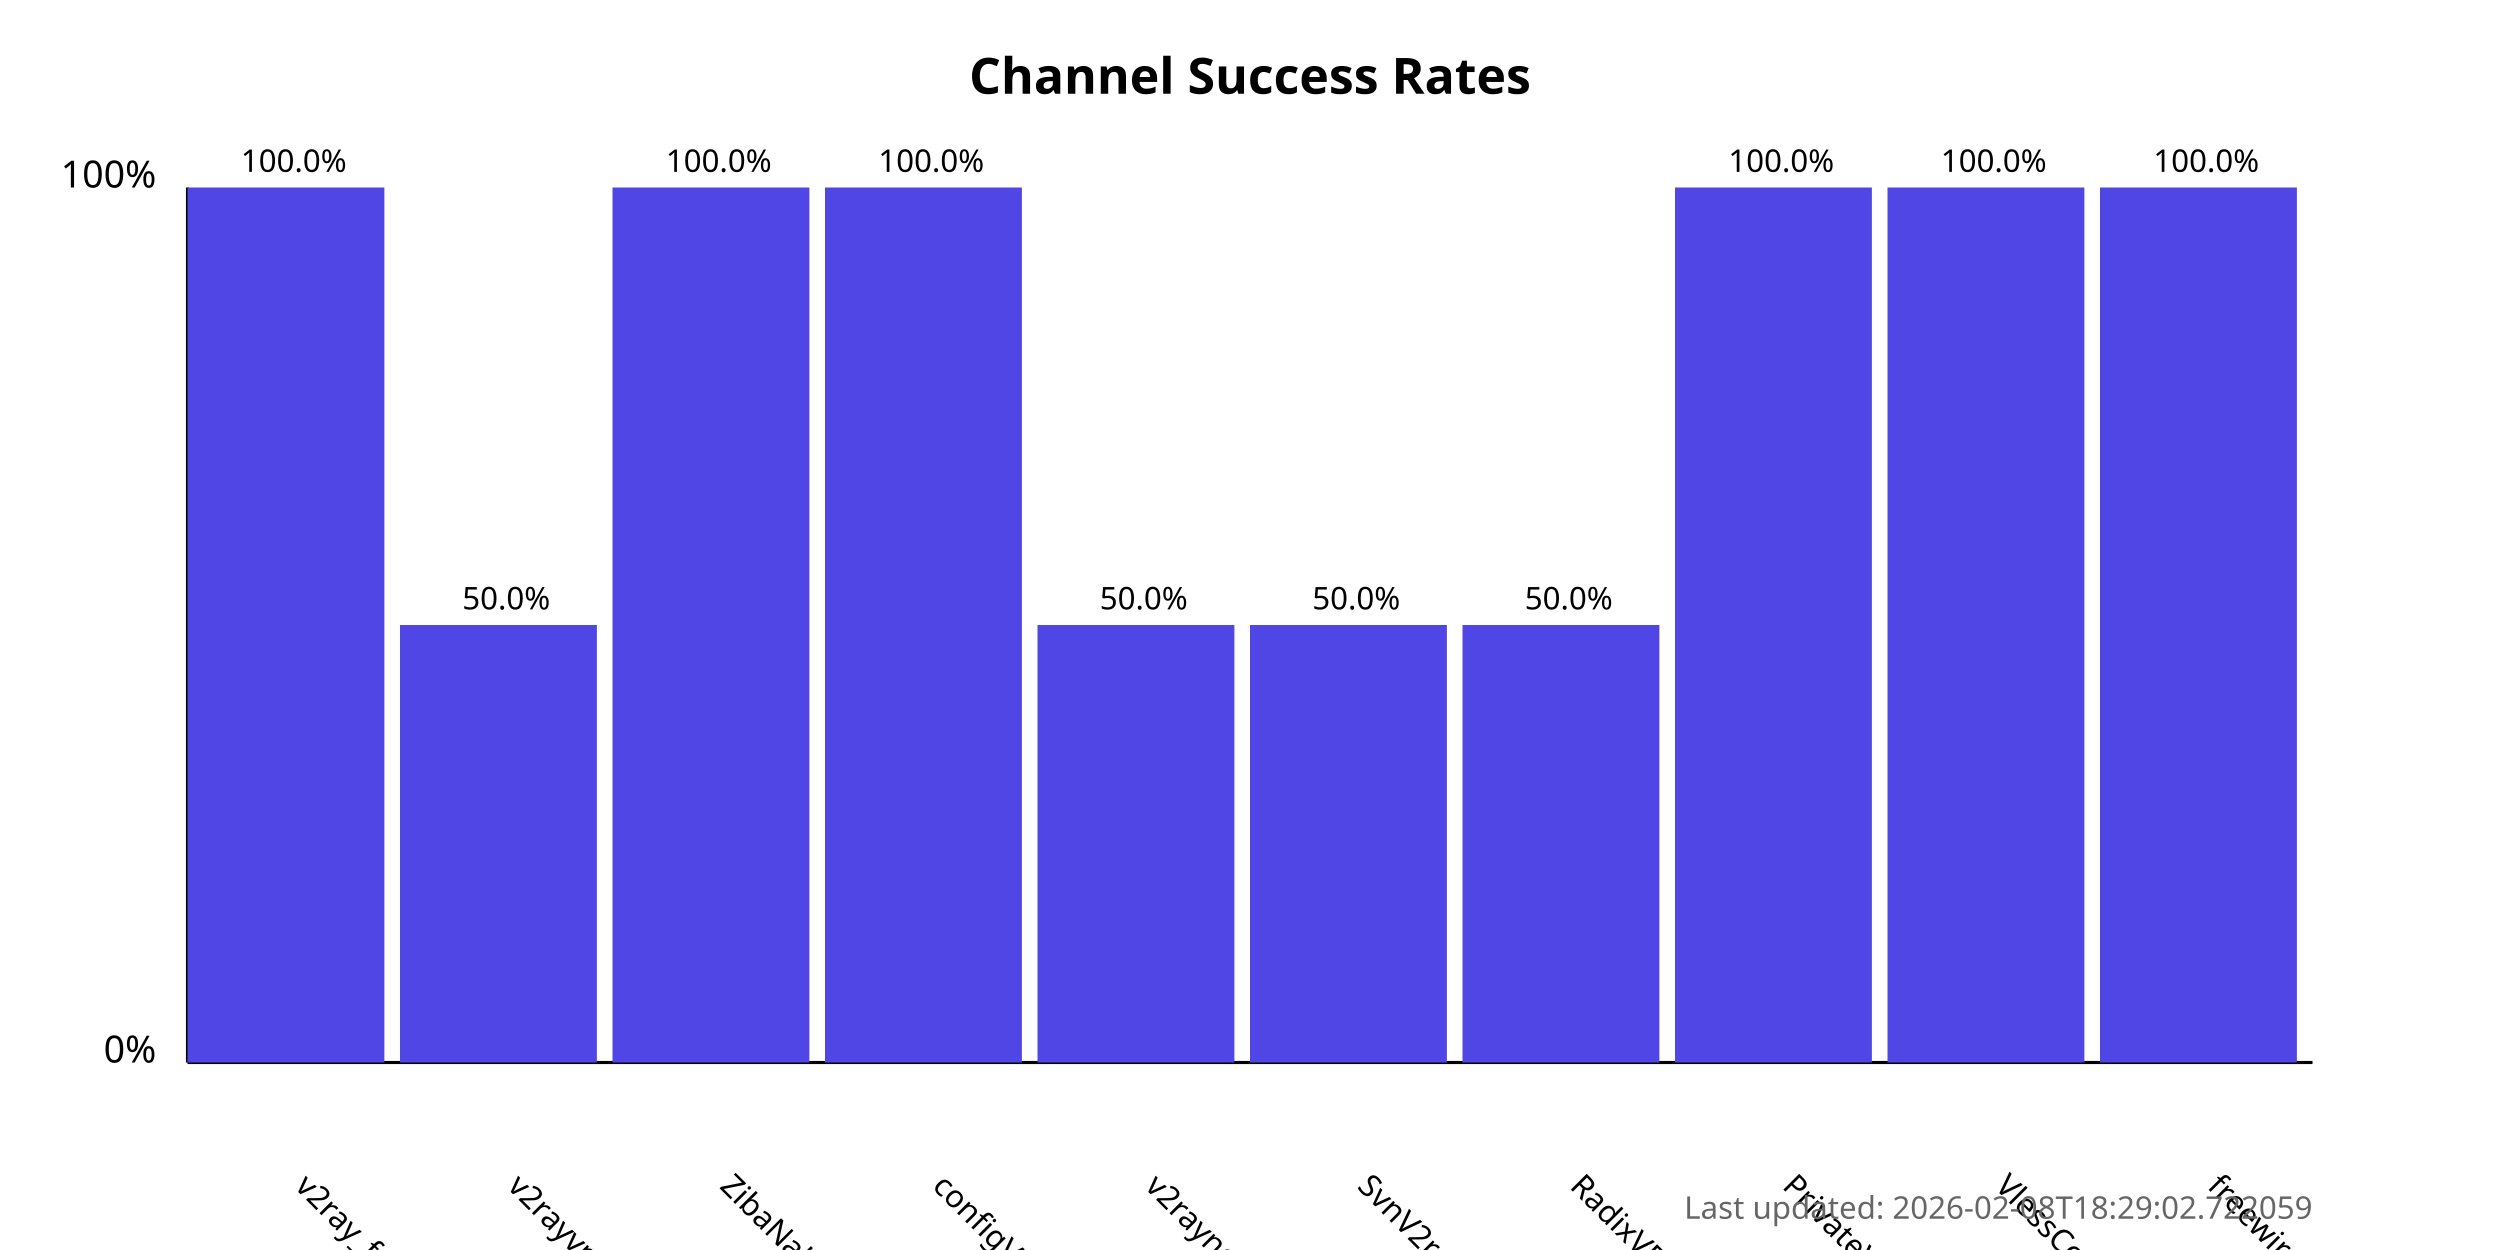
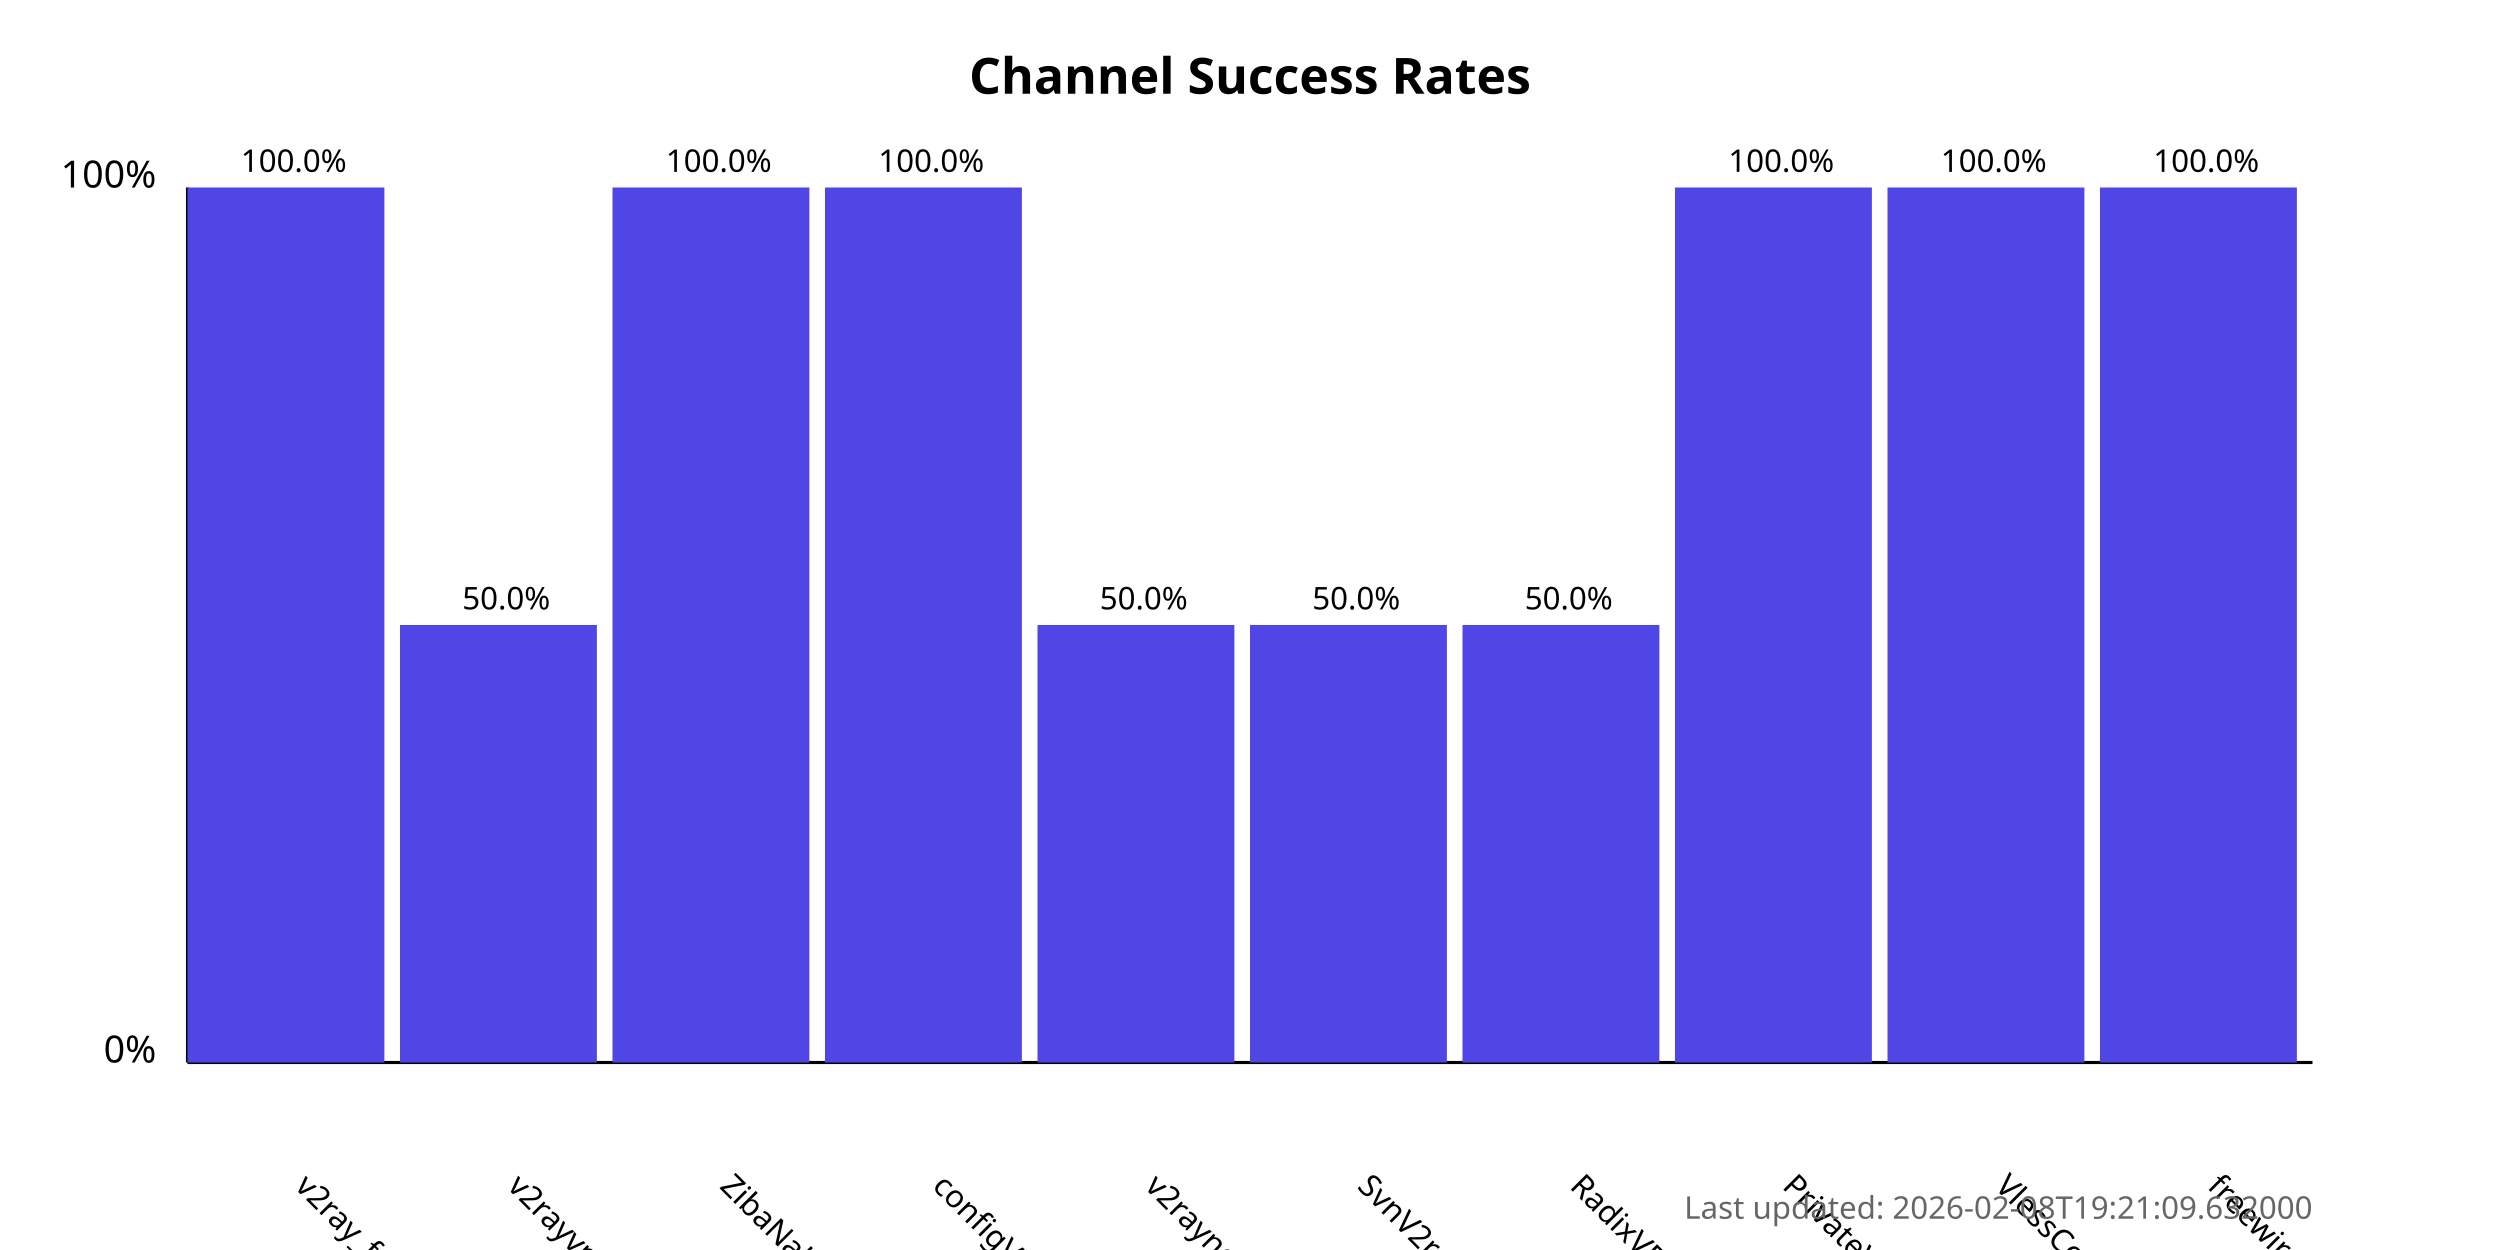
<svg xmlns="http://www.w3.org/2000/svg" width="800" height="400">
  <style>
            .chart-title { font: bold 16px sans-serif; }
            .axis-label { font: 12px sans-serif; }
            .tick-label { font: 10px sans-serif; }
            .bar { fill: #4f46e5; }
            .bar:hover { fill: #6366f1; }
            .timestamp { font: 10px sans-serif; fill: #666; }
        </style>
  <text x="400.0" y="30" text-anchor="middle" class="chart-title">
            Channel Success Rates
        </text>
  <line x1="60" y1="340" x2="60" y2="60" stroke="black" stroke-width="1" />
  <line x1="60" y1="340" x2="740" y2="340" stroke="black" stroke-width="1" />
  <text x="50" y="340" text-anchor="end" class="axis-label">0%</text>
  <text x="50" y="60" text-anchor="end" class="axis-label">100%</text>
  <g>
    <rect x="60" y="60.0" width="63.0" height="280.0" class="bar" />
    <text x="94.0" y="380" transform="rotate(45, 94.0, 380)" text-anchor="start" class="tick-label">
                v2ray_free_conf
            </text>
    <text x="94.0" y="55.0" text-anchor="middle" class="tick-label">
                100.0%
            </text>
  </g>
  <g>
    <rect x="128.0" y="200.0" width="63.0" height="140.0" class="bar" />
    <text x="162.0" y="380" transform="rotate(45, 162.0, 380)" text-anchor="start" class="tick-label">
                v2rayvpno
            </text>
    <text x="162.0" y="195.0" text-anchor="middle" class="tick-label">
                50.0%
            </text>
  </g>
  <g>
    <rect x="196.0" y="60.0" width="63.0" height="280.0" class="bar" />
    <text x="230.0" y="380" transform="rotate(45, 230.0, 380)" text-anchor="start" class="tick-label">
                ZibaNabz
            </text>
    <text x="230.0" y="55.0" text-anchor="middle" class="tick-label">
                100.0%
            </text>
  </g>
  <g>
    <rect x="264.0" y="60.0" width="63.0" height="280.0" class="bar" />
    <text x="298.0" y="380" transform="rotate(45, 298.0, 380)" text-anchor="start" class="tick-label">
                configV2rayForFree
            </text>
    <text x="298.0" y="55.0" text-anchor="middle" class="tick-label">
                100.0%
            </text>
  </g>
  <g>
    <rect x="332.0" y="200.0" width="63.0" height="140.0" class="bar" />
    <text x="366.0" y="380" transform="rotate(45, 366.0, 380)" text-anchor="start" class="tick-label">
                v2rayngvpn
            </text>
    <text x="366.0" y="195.0" text-anchor="middle" class="tick-label">
                50.0%
            </text>
  </g>
  <g>
    <rect x="400.0" y="200.0" width="63.0" height="140.0" class="bar" />
    <text x="434.0" y="380" transform="rotate(45, 434.0, 380)" text-anchor="start" class="tick-label">
                SvnV2ray
            </text>
    <text x="434.0" y="195.0" text-anchor="middle" class="tick-label">
                50.0%
            </text>
  </g>
  <g>
    <rect x="468.0" y="200.0" width="63.0" height="140.0" class="bar" />
    <text x="502.0" y="380" transform="rotate(45, 502.0, 380)" text-anchor="start" class="tick-label">
                RadixVPN
            </text>
    <text x="502.0" y="195.0" text-anchor="middle" class="tick-label">
                50.0%
            </text>
  </g>
  <g>
    <rect x="536.0" y="60.0" width="63.0" height="280.0" class="bar" />
    <text x="570.0" y="380" transform="rotate(45, 570.0, 380)" text-anchor="start" class="tick-label">
                PrivateVPNs
            </text>
    <text x="570.0" y="55.0" text-anchor="middle" class="tick-label">
                100.0%
            </text>
  </g>
  <g>
    <rect x="604.0" y="60.0" width="63.0" height="280.0" class="bar" />
    <text x="638.0" y="380" transform="rotate(45, 638.0, 380)" text-anchor="start" class="tick-label">
                VlessConfig
            </text>
    <text x="638.0" y="55.0" text-anchor="middle" class="tick-label">
                100.0%
            </text>
  </g>
  <g>
    <rect x="672.0" y="60.0" width="63.0" height="280.0" class="bar" />
    <text x="706.0" y="380" transform="rotate(45, 706.0, 380)" text-anchor="start" class="tick-label">
                freewireguard
            </text>
    <text x="706.0" y="55.0" text-anchor="middle" class="tick-label">
                100.0%
            </text>
  </g>
  <text x="740" y="390" text-anchor="end" class="timestamp">
-             Last updated: 2026-02-08T18:29:02.722059
+             Last updated: 2026-02-08T19:21:09.632000
        </text>
</svg>
